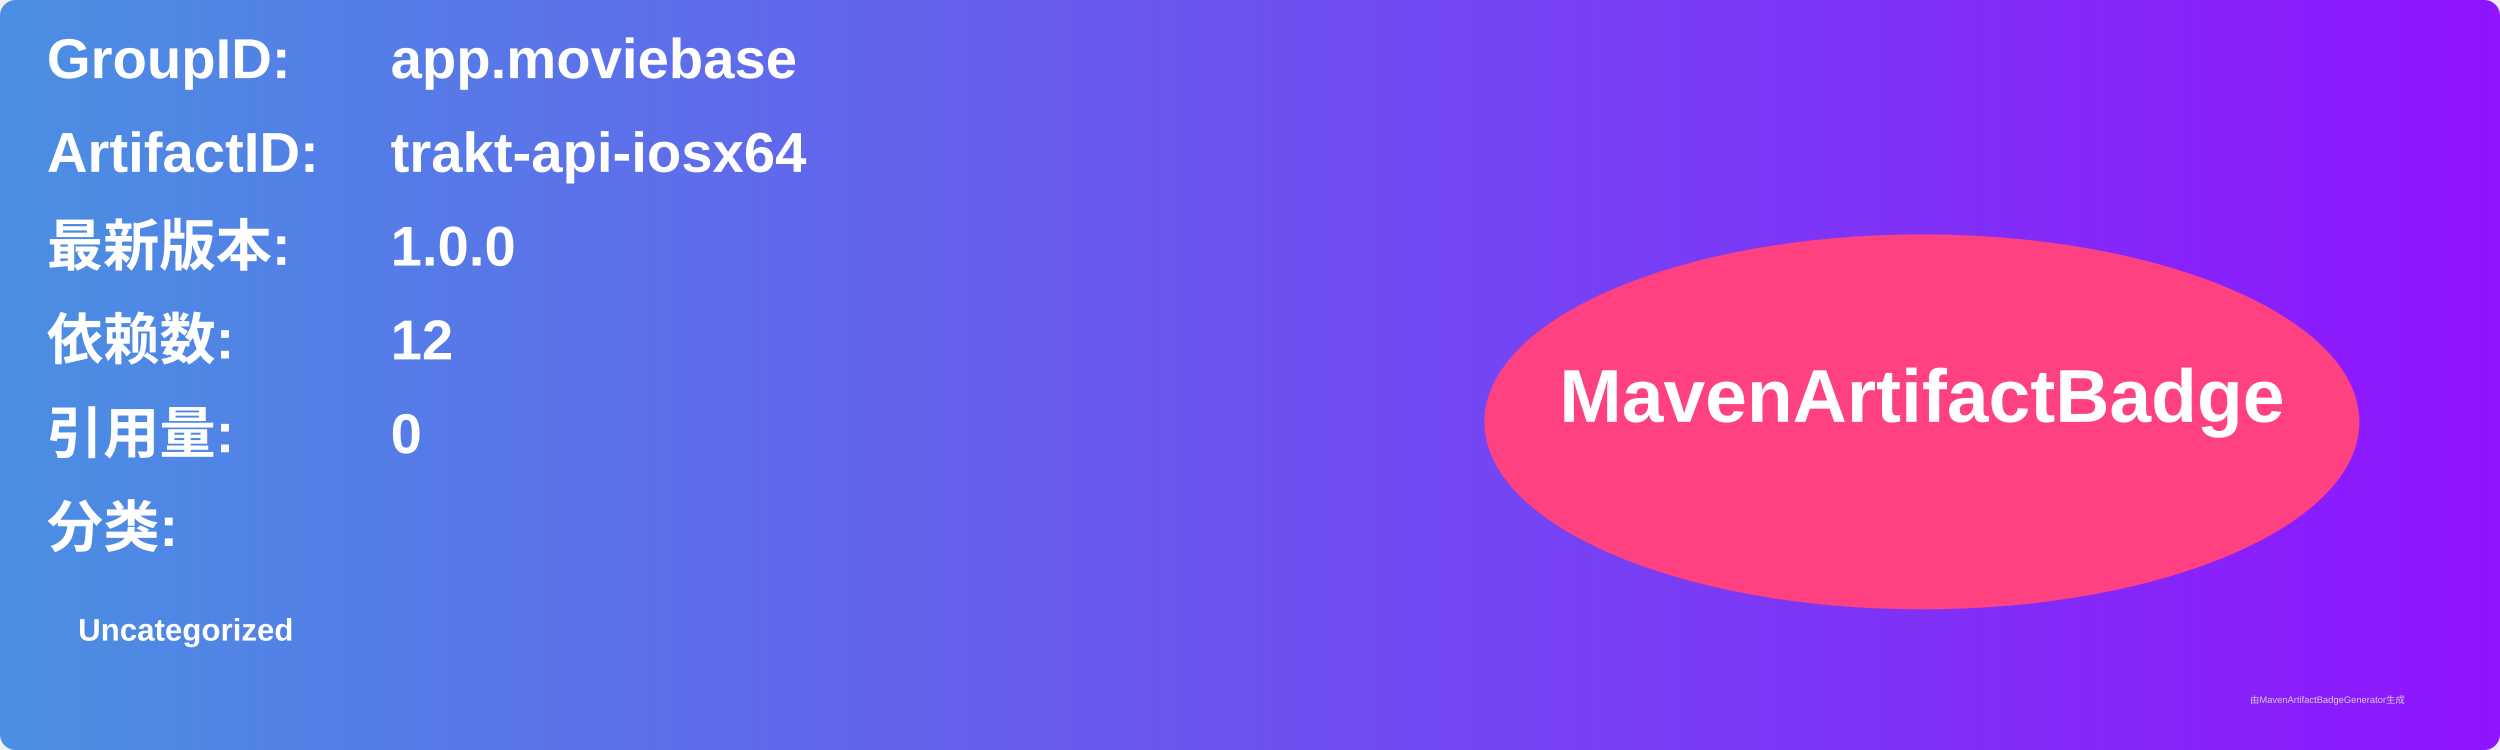
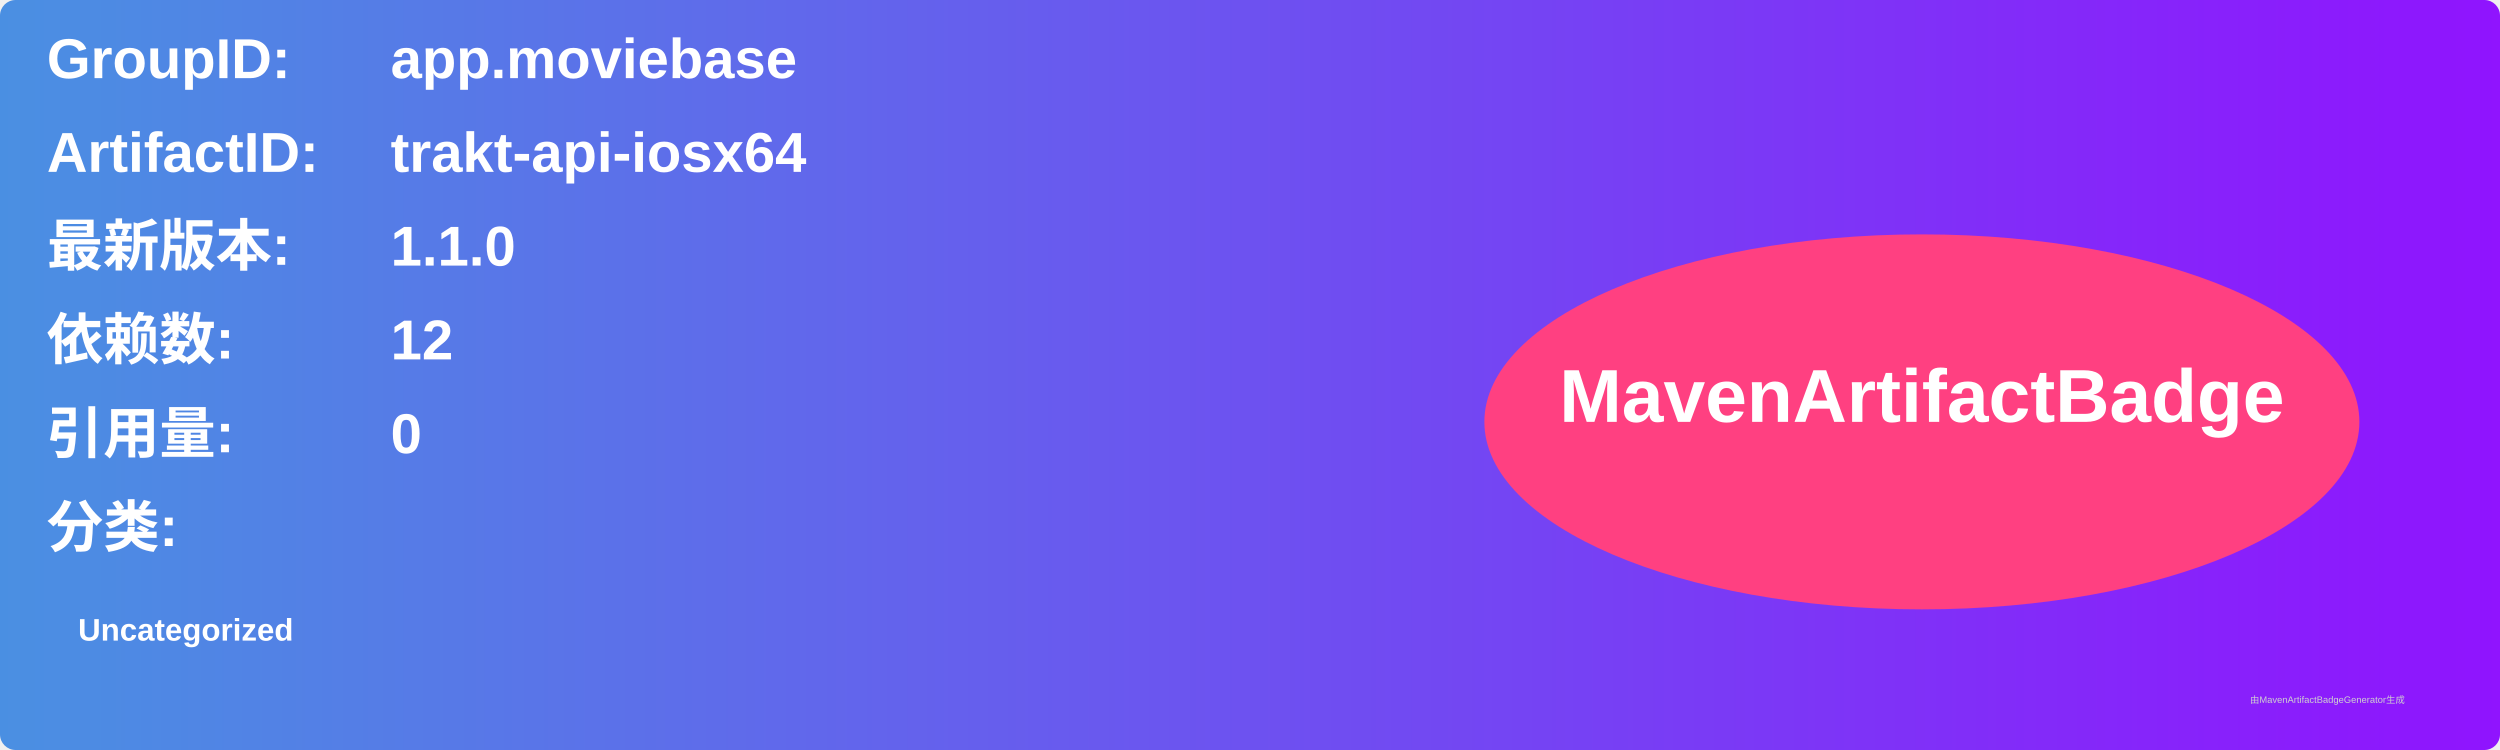
<svg xmlns="http://www.w3.org/2000/svg" width="800" height="240" viewBox="0 0 800 240">
  <linearGradient id="grad" x1="0%" y1="0%" x2="100%" y2="0%">
    <stop offset="0%" stop-color="#4a90e2" />
    <stop offset="100%" stop-color="#9013fe" />
  </linearGradient>
  <rect width="100%" height="100%" rx="5" ry="5" fill="url(#grad)" />
  <g transform="translate(15, 15)">
    <text x="0" y="10" font-family="Arial" font-size="18" fill="white" font-weight="bold" width="260">GroupID:</text>
    <text x="110" y="10" font-family="Arial" font-size="18" fill="white" font-weight="bold" width="460">app.moviebase</text>
    <text x="0" y="40" font-family="Arial" font-size="18" fill="white" font-weight="bold" width="260">ArtifactID:</text>
    <text x="110" y="40" font-family="Arial" font-size="18" fill="white" font-weight="bold" width="460">trakt-api-iosx64</text>
    <text x="0" y="70" font-family="Arial" font-size="18" fill="white" font-weight="bold">最新版本:</text>
    <text x="110" y="70" font-family="Arial" font-size="18" fill="white" font-weight="bold">
-       <tspan font-weight="bold">1.0.0</tspan>
+       <tspan font-weight="bold">1.1.0</tspan>
    </text>
    <text x="0" y="100" font-family="Arial" font-size="18" fill="white" font-weight="bold">依赖数: </text>
    <text x="110" y="100" font-family="Arial" font-size="18" fill="white">
      <tspan font-weight="bold">12</tspan>
    </text>
    <text x="0" y="130" font-family="Arial" font-size="18" fill="white" font-weight="bold">引用量: </text>
    <text x="110" y="130" font-family="Arial" font-size="18" fill="white">
      <tspan font-weight="bold">0</tspan>
    </text>
    <text x="0" y="160" font-family="Arial" font-size="18" fill="white" font-weight="bold">分类:</text>
    <text x="10" y="190" font-family="Arial" font-size="10" fill="white">
      <tspan font-weight="bold">Uncategorized</tspan>
    </text>
    <ellipse cx="600" cy="120" rx="140" ry="60" fill="#ff4081" />
    <text x="600" y="120" text-anchor="middle" font-family="Arial" font-size="24" fill="white" font-weight="bold">MavenArtifactBadge</text>
  </g>
  <text x="720" y="225" font-family="Arial" font-size="3" fill="#d0d0d0">由MavenArtifactBadgeGenerator生成</text>
</svg>
